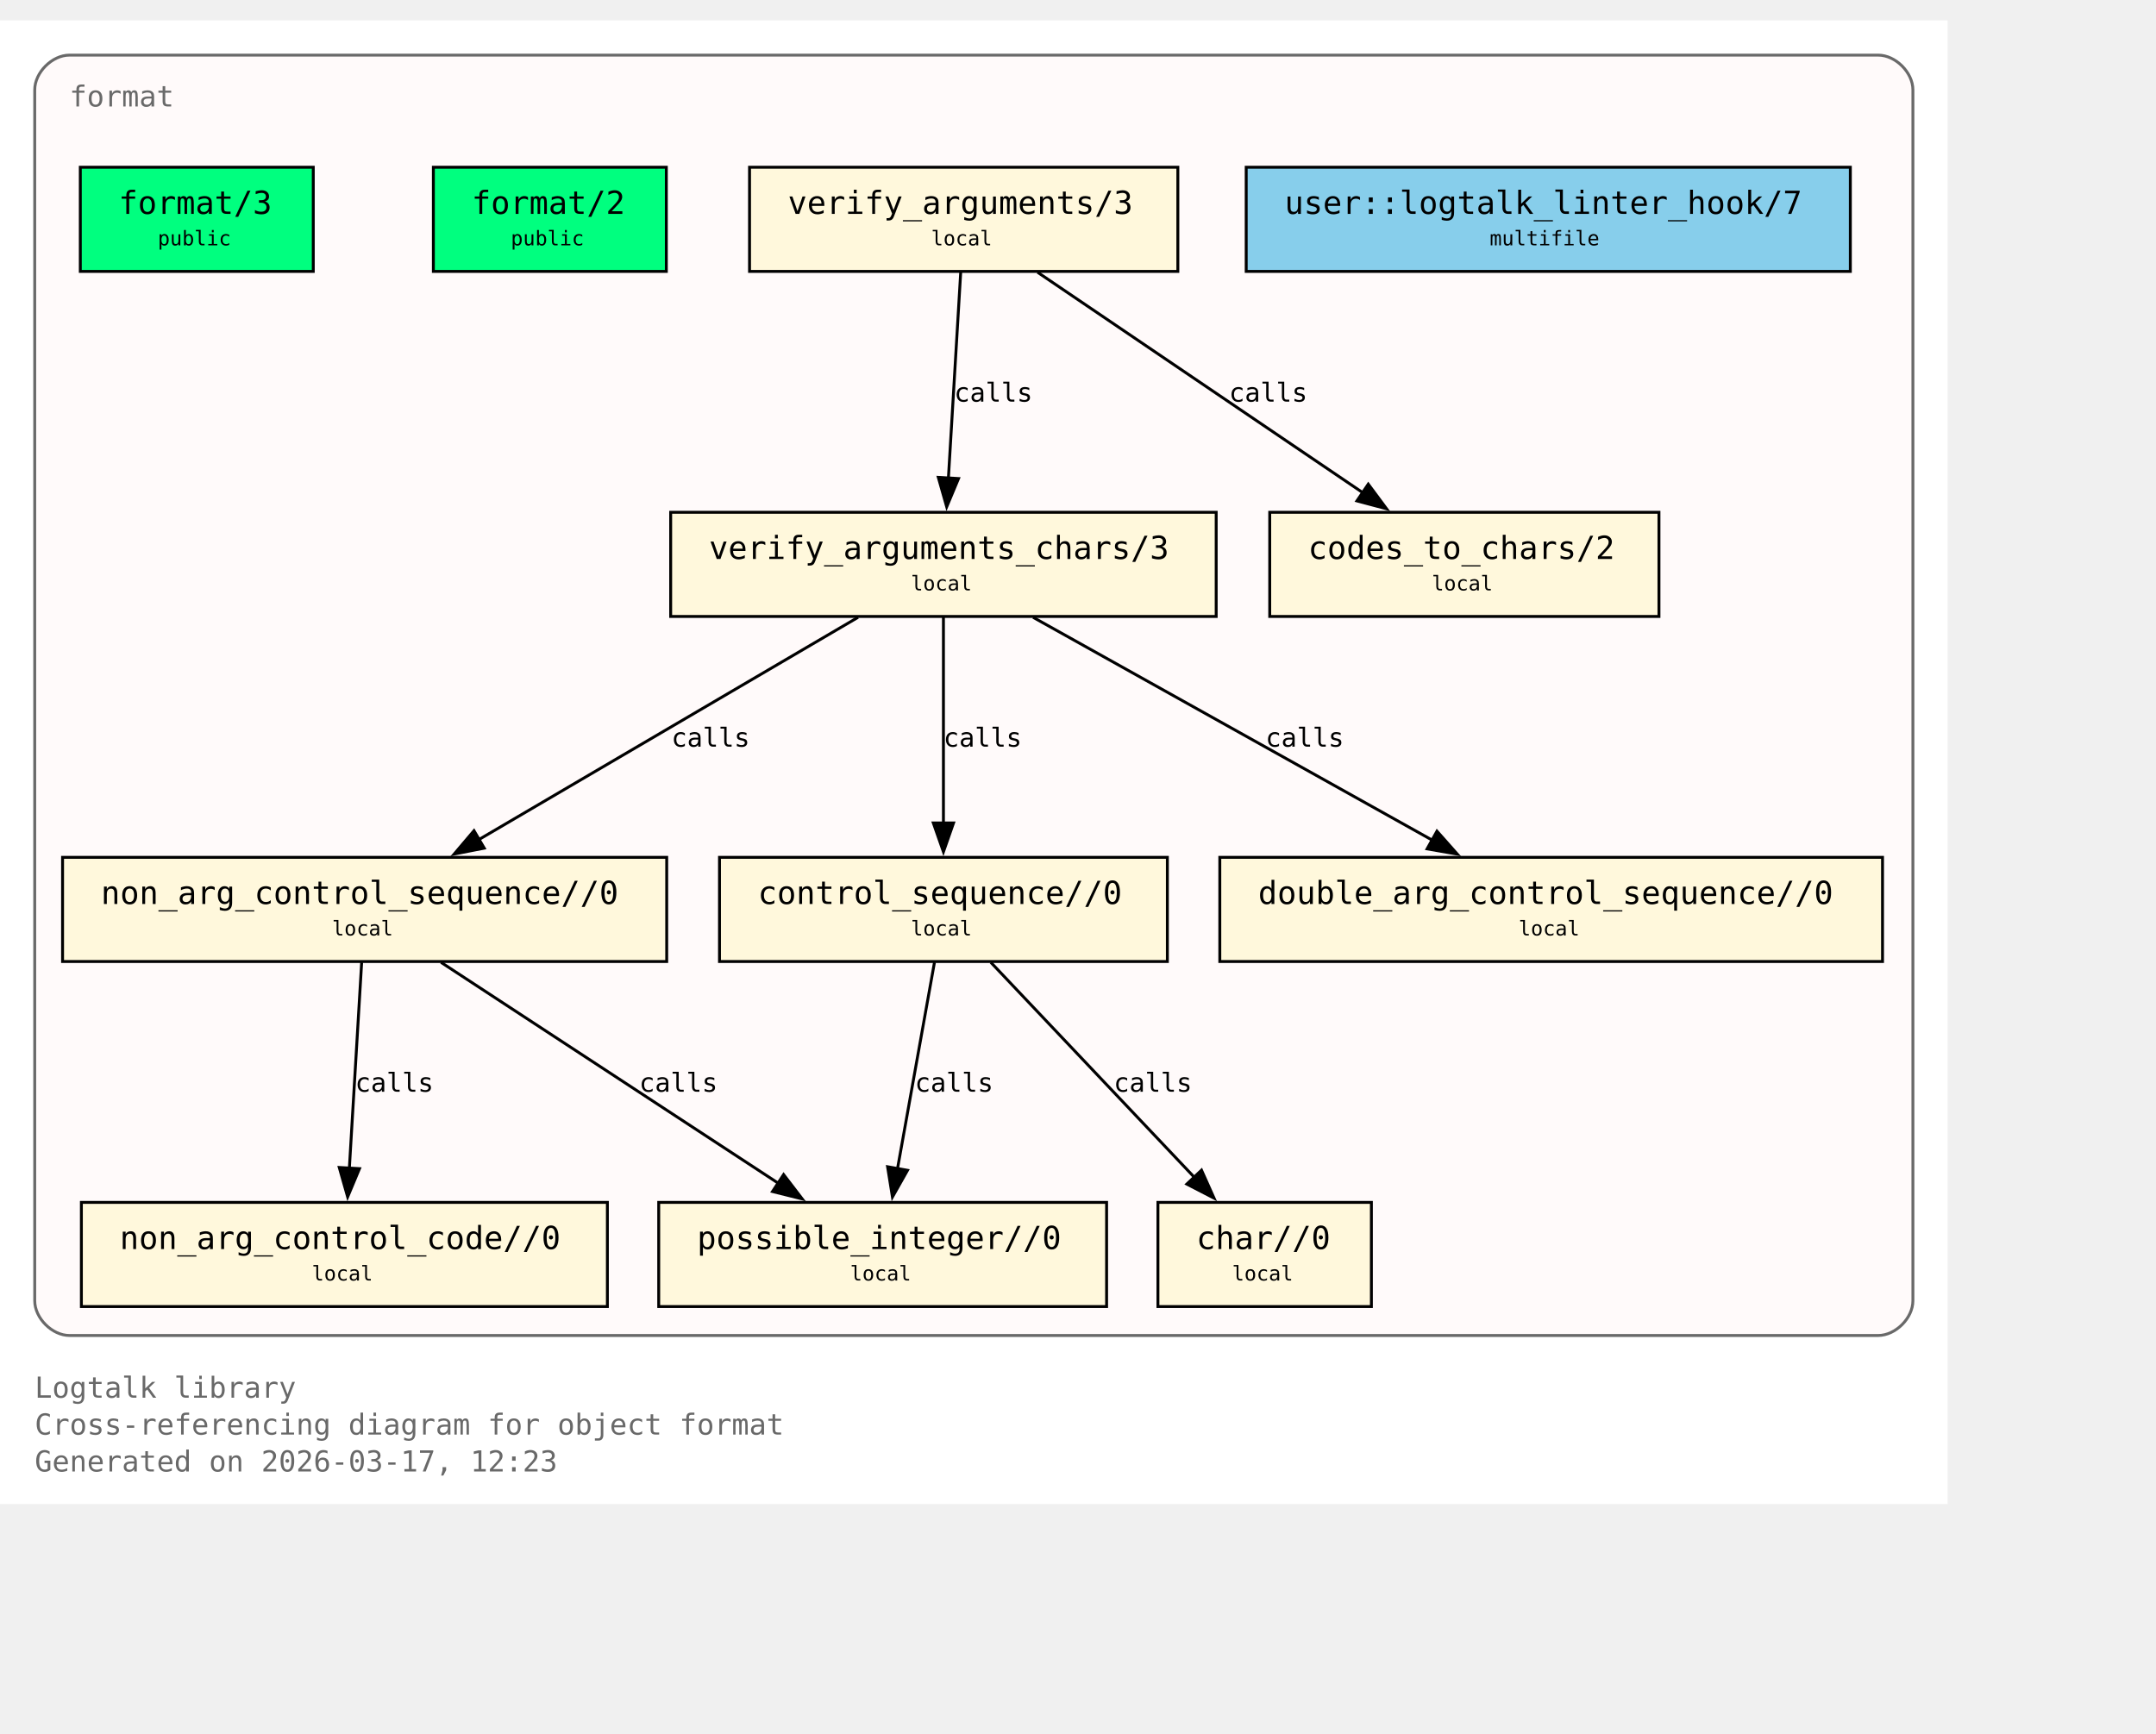
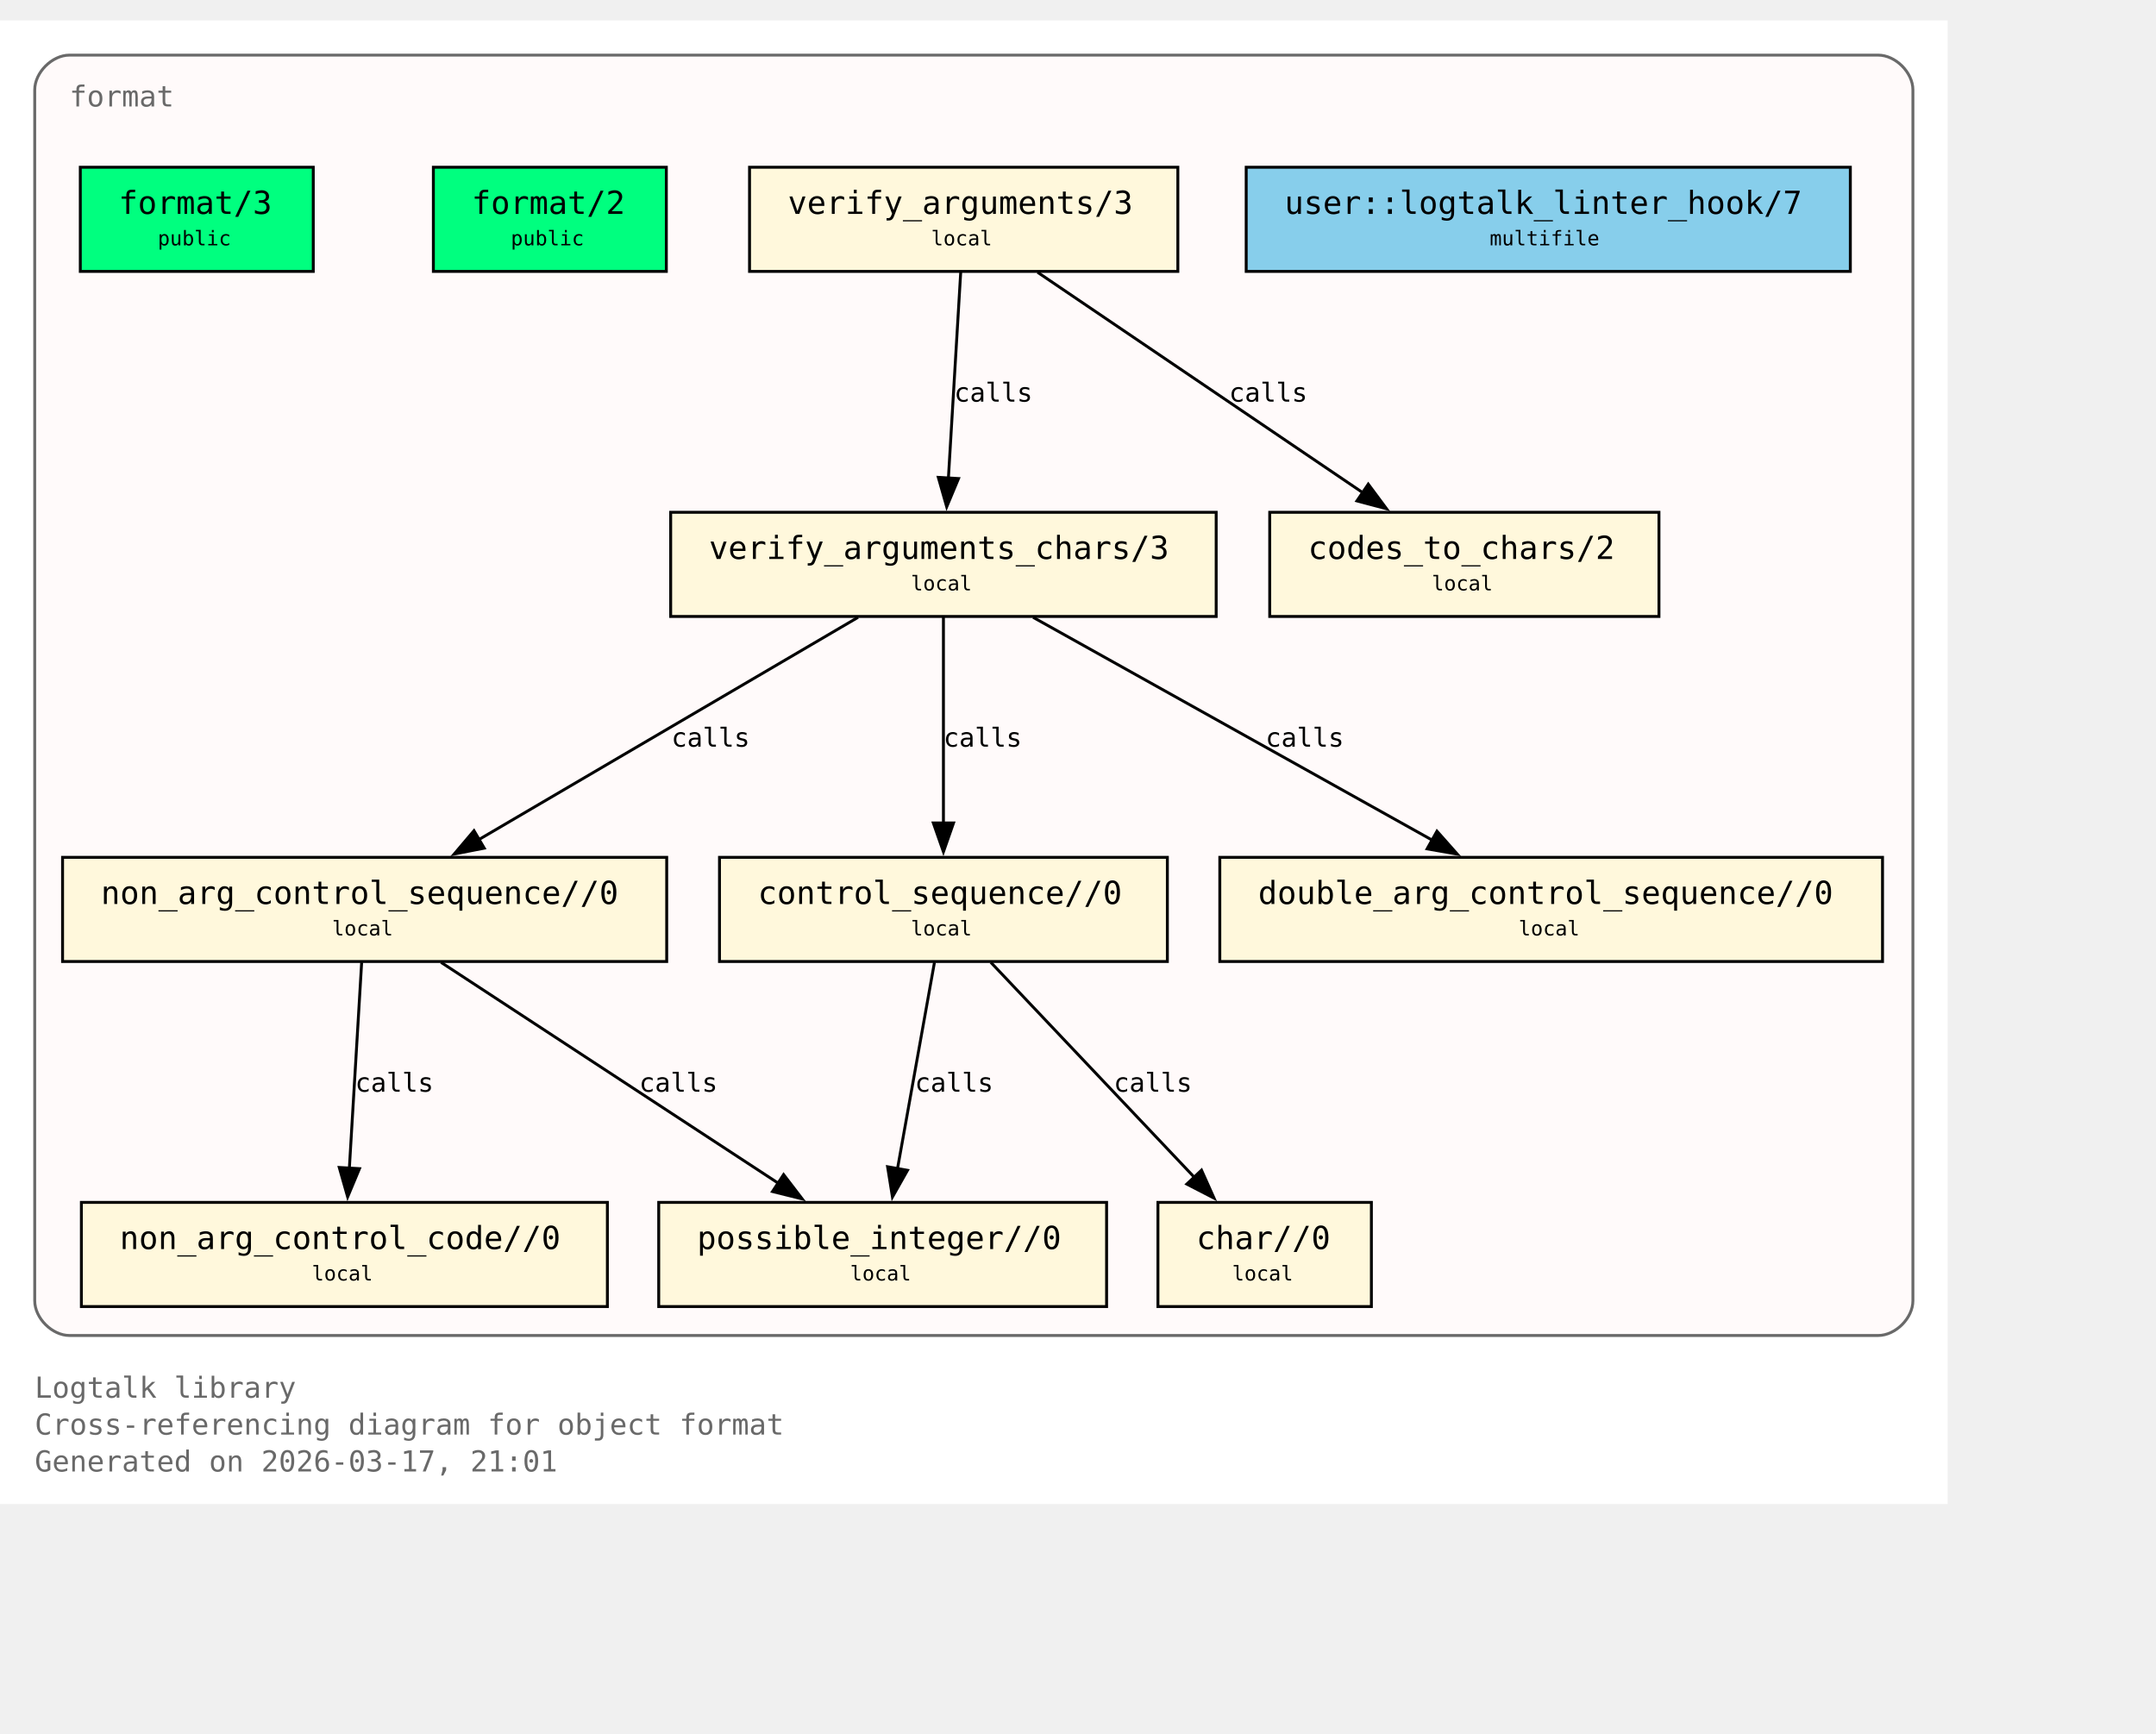
<svg xmlns="http://www.w3.org/2000/svg" xmlns:xlink="http://www.w3.org/1999/xlink" width="817pt" height="657pt" viewBox="72.00 72.00 745.00 585.00">
  <g id="graph0" class="graph" transform="scale(1 1) rotate(0) translate(76 580.75)">
    <polygon fill="white" stroke="none" points="-4,4 -4,-508.75 669,-508.75 669,4 -4,4" />
    <text xml:space="preserve" text-anchor="start" x="8" y="-32.75" font-family="Monospace" font-size="10.00" fill="dimgray">Logtalk library</text>
    <text xml:space="preserve" text-anchor="start" x="8" y="-20" font-family="Monospace" font-size="10.00" fill="dimgray">Cross-referencing diagram for object format</text>
-     <text xml:space="preserve" text-anchor="start" x="8" y="-7.25" font-family="Monospace" font-size="10.00" fill="dimgray">Generated on 2026-03-17, 12:23</text>
+     <text xml:space="preserve" text-anchor="start" x="8" y="-7.25" font-family="Monospace" font-size="10.00" fill="dimgray">Generated on 2026-03-17, 21:01</text>
    <g id="clust1" class="cluster">
      <g id="a_clust1">
        <a xlink:title="format">
          <path fill="snow" stroke="dimgray" d="M20,-54.25C20,-54.25 645,-54.25 645,-54.25 651,-54.25 657,-60.25 657,-66.25 657,-66.25 657,-484.75 657,-484.75 657,-490.75 651,-496.75 645,-496.75 645,-496.75 20,-496.75 20,-496.75 14,-496.75 8,-490.75 8,-484.75 8,-484.75 8,-66.25 8,-66.25 8,-60.25 14,-54.25 20,-54.25" />
          <g id="a_clust1_0">
-             <a xlink:href="https://github.com/LogtalkDotOrg/logtalk3/tree/8a7a97611a5b0c8e8fbe7300872c960d449526c1/library/format/format.lgt#L22" xlink:title="https://github.com/LogtalkDotOrg/logtalk3/tree/8a7a97611a5b0c8e8fbe7300872c960d449526c1/library/format/format.lgt#L22">
+             <a xlink:href="https://github.com/LogtalkDotOrg/logtalk3/tree/d8d43bf7577c1dcfb648e54464b2dc514c541b5a/library/format/format.lgt#L22" xlink:title="https://github.com/LogtalkDotOrg/logtalk3/tree/d8d43bf7577c1dcfb648e54464b2dc514c541b5a/library/format/format.lgt#L22">
              <text xml:space="preserve" text-anchor="start" x="20" y="-479" font-family="Monospace" font-size="10.00" fill="dimgray">format</text>
            </a>
          </g>
        </a>
      </g>
    </g>
    <g id="node1" class="node">
      <polygon fill="springgreen" stroke="black" points="104.25,-458 23.75,-458 23.75,-422 104.25,-422 104.25,-458" />
      <text xml:space="preserve" text-anchor="start" x="31.75" y="-442.25" font-family="Monospace" font-size="9.00"> </text>
      <g id="a_node1_1">
-         <a xlink:href="https://github.com/LogtalkDotOrg/logtalk3/tree/8a7a97611a5b0c8e8fbe7300872c960d449526c1/library/format/format.lgt#L31" xlink:title="https://github.com/LogtalkDotOrg/logtalk3/tree/8a7a97611a5b0c8e8fbe7300872c960d449526c1/library/format/format.lgt#L31">
+         <a xlink:href="https://github.com/LogtalkDotOrg/logtalk3/tree/d8d43bf7577c1dcfb648e54464b2dc514c541b5a/library/format/format.lgt#L31" xlink:title="https://github.com/LogtalkDotOrg/logtalk3/tree/d8d43bf7577c1dcfb648e54464b2dc514c541b5a/library/format/format.lgt#L31">
          <text xml:space="preserve" text-anchor="start" x="37" y="-441.88" font-family="Monospace" font-size="11.00">format/3</text>
        </a>
      </g>
      <text xml:space="preserve" text-anchor="start" x="91" y="-442.25" font-family="Monospace" font-size="9.00"> </text>
      <text xml:space="preserve" text-anchor="start" x="31.75" y="-429.88" font-family="Monospace" font-size="9.00"> </text>
      <text xml:space="preserve" text-anchor="start" x="50.5" y="-431" font-family="Monospace" font-size="7.00">public</text>
      <text xml:space="preserve" text-anchor="start" x="91" y="-429.88" font-family="Monospace" font-size="9.00"> </text>
    </g>
    <g id="node2" class="node">
      <polygon fill="springgreen" stroke="black" points="226.25,-458 145.75,-458 145.75,-422 226.25,-422 226.25,-458" />
      <text xml:space="preserve" text-anchor="start" x="153.75" y="-442.25" font-family="Monospace" font-size="9.00"> </text>
      <g id="a_node2_2">
-         <a xlink:href="https://github.com/LogtalkDotOrg/logtalk3/tree/8a7a97611a5b0c8e8fbe7300872c960d449526c1/library/format/format.lgt#L40" xlink:title="https://github.com/LogtalkDotOrg/logtalk3/tree/8a7a97611a5b0c8e8fbe7300872c960d449526c1/library/format/format.lgt#L40">
+         <a xlink:href="https://github.com/LogtalkDotOrg/logtalk3/tree/d8d43bf7577c1dcfb648e54464b2dc514c541b5a/library/format/format.lgt#L40" xlink:title="https://github.com/LogtalkDotOrg/logtalk3/tree/d8d43bf7577c1dcfb648e54464b2dc514c541b5a/library/format/format.lgt#L40">
          <text xml:space="preserve" text-anchor="start" x="159" y="-441.88" font-family="Monospace" font-size="11.00">format/2</text>
        </a>
      </g>
      <text xml:space="preserve" text-anchor="start" x="213" y="-442.25" font-family="Monospace" font-size="9.00"> </text>
      <text xml:space="preserve" text-anchor="start" x="153.75" y="-429.88" font-family="Monospace" font-size="9.00"> </text>
      <text xml:space="preserve" text-anchor="start" x="172.5" y="-431" font-family="Monospace" font-size="7.00">public</text>
      <text xml:space="preserve" text-anchor="start" x="213" y="-429.88" font-family="Monospace" font-size="9.00"> </text>
    </g>
    <g id="node3" class="node">
      <polygon fill="cornsilk" stroke="black" points="403,-458 255,-458 255,-422 403,-422 403,-458" />
      <text xml:space="preserve" text-anchor="start" x="263" y="-442.25" font-family="Monospace" font-size="9.00"> </text>
      <g id="a_node3_3">
-         <a xlink:href="https://github.com/LogtalkDotOrg/logtalk3/tree/8a7a97611a5b0c8e8fbe7300872c960d449526c1/library/format/format.lgt#L123" xlink:title="https://github.com/LogtalkDotOrg/logtalk3/tree/8a7a97611a5b0c8e8fbe7300872c960d449526c1/library/format/format.lgt#L123">
+         <a xlink:href="https://github.com/LogtalkDotOrg/logtalk3/tree/d8d43bf7577c1dcfb648e54464b2dc514c541b5a/library/format/format.lgt#L123" xlink:title="https://github.com/LogtalkDotOrg/logtalk3/tree/d8d43bf7577c1dcfb648e54464b2dc514c541b5a/library/format/format.lgt#L123">
          <text xml:space="preserve" text-anchor="start" x="268.25" y="-441.88" font-family="Monospace" font-size="11.00">verify_arguments/3</text>
        </a>
      </g>
      <text xml:space="preserve" text-anchor="start" x="389.75" y="-442.25" font-family="Monospace" font-size="9.00"> </text>
      <text xml:space="preserve" text-anchor="start" x="263" y="-429.88" font-family="Monospace" font-size="9.00"> </text>
      <text xml:space="preserve" text-anchor="start" x="317.75" y="-431" font-family="Monospace" font-size="7.00">local</text>
      <text xml:space="preserve" text-anchor="start" x="389.75" y="-429.88" font-family="Monospace" font-size="9.00"> </text>
    </g>
    <g id="node4" class="node">
      <polygon fill="cornsilk" stroke="black" points="416.25,-338.75 227.75,-338.75 227.75,-302.75 416.25,-302.75 416.25,-338.75" />
      <text xml:space="preserve" text-anchor="start" x="235.75" y="-323" font-family="Monospace" font-size="9.00"> </text>
      <g id="a_node4_4">
-         <a xlink:href="https://github.com/LogtalkDotOrg/logtalk3/tree/8a7a97611a5b0c8e8fbe7300872c960d449526c1/library/format/format.lgt#L140" xlink:title="https://github.com/LogtalkDotOrg/logtalk3/tree/8a7a97611a5b0c8e8fbe7300872c960d449526c1/library/format/format.lgt#L140">
+         <a xlink:href="https://github.com/LogtalkDotOrg/logtalk3/tree/d8d43bf7577c1dcfb648e54464b2dc514c541b5a/library/format/format.lgt#L140" xlink:title="https://github.com/LogtalkDotOrg/logtalk3/tree/d8d43bf7577c1dcfb648e54464b2dc514c541b5a/library/format/format.lgt#L140">
          <text xml:space="preserve" text-anchor="start" x="241" y="-322.62" font-family="Monospace" font-size="11.00">verify_arguments_chars/3</text>
        </a>
      </g>
      <text xml:space="preserve" text-anchor="start" x="403" y="-323" font-family="Monospace" font-size="9.00"> </text>
      <text xml:space="preserve" text-anchor="start" x="235.75" y="-310.62" font-family="Monospace" font-size="9.00"> </text>
      <text xml:space="preserve" text-anchor="start" x="310.75" y="-311.75" font-family="Monospace" font-size="7.00">local</text>
      <text xml:space="preserve" text-anchor="start" x="403" y="-310.62" font-family="Monospace" font-size="9.00"> </text>
    </g>
    <g id="edge1" class="edge">
      <g id="a_edge1">
-         <a xlink:href="https://github.com/LogtalkDotOrg/logtalk3/tree/8a7a97611a5b0c8e8fbe7300872c960d449526c1/library/format/format.lgt#L127" xlink:title="calls">
+         <a xlink:href="https://github.com/LogtalkDotOrg/logtalk3/tree/d8d43bf7577c1dcfb648e54464b2dc514c541b5a/library/format/format.lgt#L127" xlink:title="calls">
          <path fill="none" stroke="black" d="M327.97,-421.7C326.85,-403 325.05,-372.87 323.72,-350.58" />
          <polygon fill="black" stroke="black" points="327.22,-350.41 323.13,-340.63 320.23,-350.82 327.22,-350.41" />
        </a>
      </g>
      <g id="a_edge1-label">
-         <a xlink:href="https://github.com/LogtalkDotOrg/logtalk3/tree/8a7a97611a5b0c8e8fbe7300872c960d449526c1/library/format/format.lgt#L127" xlink:title="https://github.com/LogtalkDotOrg/logtalk3/tree/8a7a97611a5b0c8e8fbe7300872c960d449526c1/library/format/format.lgt#L127">
+         <a xlink:href="https://github.com/LogtalkDotOrg/logtalk3/tree/d8d43bf7577c1dcfb648e54464b2dc514c541b5a/library/format/format.lgt#L127" xlink:title="https://github.com/LogtalkDotOrg/logtalk3/tree/d8d43bf7577c1dcfb648e54464b2dc514c541b5a/library/format/format.lgt#L127">
          <text xml:space="preserve" text-anchor="start" x="325.71" y="-377" font-family="Monospace" font-size="9.00">calls</text>
        </a>
      </g>
    </g>
    <g id="node11" class="node">
      <polygon fill="cornsilk" stroke="black" points="569.25,-338.75 434.75,-338.75 434.75,-302.75 569.25,-302.75 569.25,-338.75" />
      <text xml:space="preserve" text-anchor="start" x="442.75" y="-323" font-family="Monospace" font-size="9.00"> </text>
      <g id="a_node11_5">
-         <a xlink:href="https://github.com/LogtalkDotOrg/logtalk3/tree/8a7a97611a5b0c8e8fbe7300872c960d449526c1/library/format/format.lgt#L193" xlink:title="https://github.com/LogtalkDotOrg/logtalk3/tree/8a7a97611a5b0c8e8fbe7300872c960d449526c1/library/format/format.lgt#L193">
+         <a xlink:href="https://github.com/LogtalkDotOrg/logtalk3/tree/d8d43bf7577c1dcfb648e54464b2dc514c541b5a/library/format/format.lgt#L193" xlink:title="https://github.com/LogtalkDotOrg/logtalk3/tree/d8d43bf7577c1dcfb648e54464b2dc514c541b5a/library/format/format.lgt#L193">
          <text xml:space="preserve" text-anchor="start" x="448" y="-322.62" font-family="Monospace" font-size="11.00">codes_to_chars/2</text>
        </a>
      </g>
      <text xml:space="preserve" text-anchor="start" x="556" y="-323" font-family="Monospace" font-size="9.00"> </text>
      <text xml:space="preserve" text-anchor="start" x="442.75" y="-310.62" font-family="Monospace" font-size="9.00"> </text>
      <text xml:space="preserve" text-anchor="start" x="490.75" y="-311.75" font-family="Monospace" font-size="7.00">local</text>
      <text xml:space="preserve" text-anchor="start" x="556" y="-310.62" font-family="Monospace" font-size="9.00"> </text>
    </g>
    <g id="edge2" class="edge">
      <g id="a_edge2">
-         <a xlink:href="https://github.com/LogtalkDotOrg/logtalk3/tree/8a7a97611a5b0c8e8fbe7300872c960d449526c1/library/format/format.lgt#L127" xlink:title="calls">
+         <a xlink:href="https://github.com/LogtalkDotOrg/logtalk3/tree/d8d43bf7577c1dcfb648e54464b2dc514c541b5a/library/format/format.lgt#L127" xlink:title="calls">
          <path fill="none" stroke="black" d="M354.53,-421.7C384.3,-401.52 433.67,-368.06 467,-345.47" />
          <polygon fill="black" stroke="black" points="468.8,-348.48 475.12,-339.97 464.87,-342.68 468.8,-348.48" />
        </a>
      </g>
      <g id="a_edge2-label">
-         <a xlink:href="https://github.com/LogtalkDotOrg/logtalk3/tree/8a7a97611a5b0c8e8fbe7300872c960d449526c1/library/format/format.lgt#L127" xlink:title="https://github.com/LogtalkDotOrg/logtalk3/tree/8a7a97611a5b0c8e8fbe7300872c960d449526c1/library/format/format.lgt#L127">
+         <a xlink:href="https://github.com/LogtalkDotOrg/logtalk3/tree/d8d43bf7577c1dcfb648e54464b2dc514c541b5a/library/format/format.lgt#L127" xlink:title="https://github.com/LogtalkDotOrg/logtalk3/tree/d8d43bf7577c1dcfb648e54464b2dc514c541b5a/library/format/format.lgt#L127">
          <text xml:space="preserve" text-anchor="start" x="420.69" y="-377" font-family="Monospace" font-size="9.00">calls</text>
        </a>
      </g>
    </g>
    <g id="node5" class="node">
      <polygon fill="cornsilk" stroke="black" points="226.38,-219.5 17.62,-219.5 17.62,-183.5 226.38,-183.5 226.38,-219.5" />
      <text xml:space="preserve" text-anchor="start" x="25.62" y="-203.75" font-family="Monospace" font-size="9.00"> </text>
      <g id="a_node5_6">
-         <a xlink:href="https://github.com/LogtalkDotOrg/logtalk3/tree/8a7a97611a5b0c8e8fbe7300872c960d449526c1/library/format/format.lgt#L163" xlink:title="https://github.com/LogtalkDotOrg/logtalk3/tree/8a7a97611a5b0c8e8fbe7300872c960d449526c1/library/format/format.lgt#L163">
+         <a xlink:href="https://github.com/LogtalkDotOrg/logtalk3/tree/d8d43bf7577c1dcfb648e54464b2dc514c541b5a/library/format/format.lgt#L163" xlink:title="https://github.com/LogtalkDotOrg/logtalk3/tree/d8d43bf7577c1dcfb648e54464b2dc514c541b5a/library/format/format.lgt#L163">
          <text xml:space="preserve" text-anchor="start" x="30.88" y="-203.38" font-family="Monospace" font-size="11.00">non_arg_control_sequence//0</text>
        </a>
      </g>
      <text xml:space="preserve" text-anchor="start" x="213.12" y="-203.75" font-family="Monospace" font-size="9.00"> </text>
      <text xml:space="preserve" text-anchor="start" x="25.62" y="-191.38" font-family="Monospace" font-size="9.00"> </text>
      <text xml:space="preserve" text-anchor="start" x="110.75" y="-192.5" font-family="Monospace" font-size="7.00">local</text>
      <text xml:space="preserve" text-anchor="start" x="213.12" y="-191.38" font-family="Monospace" font-size="9.00"> </text>
    </g>
    <g id="edge3" class="edge">
      <g id="a_edge3">
-         <a xlink:href="https://github.com/LogtalkDotOrg/logtalk3/tree/8a7a97611a5b0c8e8fbe7300872c960d449526c1/library/format/format.lgt#L142" xlink:title="calls">
+         <a xlink:href="https://github.com/LogtalkDotOrg/logtalk3/tree/d8d43bf7577c1dcfb648e54464b2dc514c541b5a/library/format/format.lgt#L142" xlink:title="calls">
          <path fill="none" stroke="black" d="M292.49,-302.45C257.78,-282.1 200.01,-248.23 161.47,-225.64" />
          <polygon fill="black" stroke="black" points="163.33,-222.68 152.94,-220.64 159.79,-228.71 163.33,-222.68" />
        </a>
      </g>
      <g id="a_edge3-label">
-         <a xlink:href="https://github.com/LogtalkDotOrg/logtalk3/tree/8a7a97611a5b0c8e8fbe7300872c960d449526c1/library/format/format.lgt#L142" xlink:title="https://github.com/LogtalkDotOrg/logtalk3/tree/8a7a97611a5b0c8e8fbe7300872c960d449526c1/library/format/format.lgt#L142">
+         <a xlink:href="https://github.com/LogtalkDotOrg/logtalk3/tree/d8d43bf7577c1dcfb648e54464b2dc514c541b5a/library/format/format.lgt#L142" xlink:title="https://github.com/LogtalkDotOrg/logtalk3/tree/d8d43bf7577c1dcfb648e54464b2dc514c541b5a/library/format/format.lgt#L142">
          <text xml:space="preserve" text-anchor="start" x="228" y="-257.75" font-family="Monospace" font-size="9.00">calls</text>
        </a>
      </g>
    </g>
    <g id="node7" class="node">
      <polygon fill="cornsilk" stroke="black" points="399.38,-219.5 244.62,-219.5 244.62,-183.5 399.38,-183.5 399.38,-219.5" />
      <text xml:space="preserve" text-anchor="start" x="252.62" y="-203.75" font-family="Monospace" font-size="9.00"> </text>
      <g id="a_node7_7">
-         <a xlink:href="https://github.com/LogtalkDotOrg/logtalk3/tree/8a7a97611a5b0c8e8fbe7300872c960d449526c1/library/format/format.lgt#L179" xlink:title="https://github.com/LogtalkDotOrg/logtalk3/tree/8a7a97611a5b0c8e8fbe7300872c960d449526c1/library/format/format.lgt#L179">
+         <a xlink:href="https://github.com/LogtalkDotOrg/logtalk3/tree/d8d43bf7577c1dcfb648e54464b2dc514c541b5a/library/format/format.lgt#L179" xlink:title="https://github.com/LogtalkDotOrg/logtalk3/tree/d8d43bf7577c1dcfb648e54464b2dc514c541b5a/library/format/format.lgt#L179">
          <text xml:space="preserve" text-anchor="start" x="257.88" y="-203.38" font-family="Monospace" font-size="11.00">control_sequence//0</text>
        </a>
      </g>
      <text xml:space="preserve" text-anchor="start" x="386.12" y="-203.75" font-family="Monospace" font-size="9.00"> </text>
      <text xml:space="preserve" text-anchor="start" x="252.62" y="-191.38" font-family="Monospace" font-size="9.00"> </text>
      <text xml:space="preserve" text-anchor="start" x="310.75" y="-192.5" font-family="Monospace" font-size="7.00">local</text>
      <text xml:space="preserve" text-anchor="start" x="386.12" y="-191.38" font-family="Monospace" font-size="9.00"> </text>
    </g>
    <g id="edge5" class="edge">
      <g id="a_edge5">
-         <a xlink:href="https://github.com/LogtalkDotOrg/logtalk3/tree/8a7a97611a5b0c8e8fbe7300872c960d449526c1/library/format/format.lgt#L149" xlink:title="calls">
+         <a xlink:href="https://github.com/LogtalkDotOrg/logtalk3/tree/d8d43bf7577c1dcfb648e54464b2dc514c541b5a/library/format/format.lgt#L149" xlink:title="calls">
          <path fill="none" stroke="black" d="M322,-302.45C322,-283.75 322,-253.62 322,-231.33" />
          <polygon fill="black" stroke="black" points="325.5,-231.39 322,-221.39 318.5,-231.39 325.5,-231.39" />
        </a>
      </g>
      <g id="a_edge5-label">
-         <a xlink:href="https://github.com/LogtalkDotOrg/logtalk3/tree/8a7a97611a5b0c8e8fbe7300872c960d449526c1/library/format/format.lgt#L149" xlink:title="https://github.com/LogtalkDotOrg/logtalk3/tree/8a7a97611a5b0c8e8fbe7300872c960d449526c1/library/format/format.lgt#L149">
+         <a xlink:href="https://github.com/LogtalkDotOrg/logtalk3/tree/d8d43bf7577c1dcfb648e54464b2dc514c541b5a/library/format/format.lgt#L149" xlink:title="https://github.com/LogtalkDotOrg/logtalk3/tree/d8d43bf7577c1dcfb648e54464b2dc514c541b5a/library/format/format.lgt#L149">
          <text xml:space="preserve" text-anchor="start" x="322" y="-257.75" font-family="Monospace" font-size="9.00">calls</text>
        </a>
      </g>
    </g>
    <g id="node10" class="node">
      <polygon fill="cornsilk" stroke="black" points="646.5,-219.5 417.5,-219.5 417.5,-183.5 646.5,-183.5 646.5,-219.5" />
      <text xml:space="preserve" text-anchor="start" x="425.5" y="-203.75" font-family="Monospace" font-size="9.00"> </text>
      <g id="a_node10_8">
-         <a xlink:href="https://github.com/LogtalkDotOrg/logtalk3/tree/8a7a97611a5b0c8e8fbe7300872c960d449526c1/library/format/format.lgt#L190" xlink:title="https://github.com/LogtalkDotOrg/logtalk3/tree/8a7a97611a5b0c8e8fbe7300872c960d449526c1/library/format/format.lgt#L190">
+         <a xlink:href="https://github.com/LogtalkDotOrg/logtalk3/tree/d8d43bf7577c1dcfb648e54464b2dc514c541b5a/library/format/format.lgt#L190" xlink:title="https://github.com/LogtalkDotOrg/logtalk3/tree/d8d43bf7577c1dcfb648e54464b2dc514c541b5a/library/format/format.lgt#L190">
          <text xml:space="preserve" text-anchor="start" x="430.75" y="-203.38" font-family="Monospace" font-size="11.00">double_arg_control_sequence//0</text>
        </a>
      </g>
      <text xml:space="preserve" text-anchor="start" x="633.25" y="-203.75" font-family="Monospace" font-size="9.00"> </text>
      <text xml:space="preserve" text-anchor="start" x="425.5" y="-191.38" font-family="Monospace" font-size="9.00"> </text>
      <text xml:space="preserve" text-anchor="start" x="520.75" y="-192.5" font-family="Monospace" font-size="7.00">local</text>
      <text xml:space="preserve" text-anchor="start" x="633.25" y="-191.38" font-family="Monospace" font-size="9.00"> </text>
    </g>
    <g id="edge4" class="edge">
      <g id="a_edge4">
-         <a xlink:href="https://github.com/LogtalkDotOrg/logtalk3/tree/8a7a97611a5b0c8e8fbe7300872c960d449526c1/library/format/format.lgt#L146" xlink:title="calls">
+         <a xlink:href="https://github.com/LogtalkDotOrg/logtalk3/tree/d8d43bf7577c1dcfb648e54464b2dc514c541b5a/library/format/format.lgt#L146" xlink:title="calls">
          <path fill="none" stroke="black" d="M352.99,-302.45C389.59,-282.01 450.6,-247.95 491.07,-225.35" />
          <polygon fill="black" stroke="black" points="492.54,-228.54 499.57,-220.61 489.13,-222.43 492.54,-228.54" />
        </a>
      </g>
      <g id="a_edge4-label">
-         <a xlink:href="https://github.com/LogtalkDotOrg/logtalk3/tree/8a7a97611a5b0c8e8fbe7300872c960d449526c1/library/format/format.lgt#L146" xlink:title="https://github.com/LogtalkDotOrg/logtalk3/tree/8a7a97611a5b0c8e8fbe7300872c960d449526c1/library/format/format.lgt#L146">
+         <a xlink:href="https://github.com/LogtalkDotOrg/logtalk3/tree/d8d43bf7577c1dcfb648e54464b2dc514c541b5a/library/format/format.lgt#L146" xlink:title="https://github.com/LogtalkDotOrg/logtalk3/tree/d8d43bf7577c1dcfb648e54464b2dc514c541b5a/library/format/format.lgt#L146">
          <text xml:space="preserve" text-anchor="start" x="433.3" y="-257.75" font-family="Monospace" font-size="9.00">calls</text>
        </a>
      </g>
    </g>
    <g id="node6" class="node">
      <polygon fill="cornsilk" stroke="black" points="205.88,-100.25 24.12,-100.25 24.12,-64.25 205.88,-64.25 205.88,-100.25" />
      <text xml:space="preserve" text-anchor="start" x="32.12" y="-84.5" font-family="Monospace" font-size="9.00"> </text>
      <g id="a_node6_9">
-         <a xlink:href="https://github.com/LogtalkDotOrg/logtalk3/tree/8a7a97611a5b0c8e8fbe7300872c960d449526c1/library/format/format.lgt#L170" xlink:title="https://github.com/LogtalkDotOrg/logtalk3/tree/8a7a97611a5b0c8e8fbe7300872c960d449526c1/library/format/format.lgt#L170">
+         <a xlink:href="https://github.com/LogtalkDotOrg/logtalk3/tree/d8d43bf7577c1dcfb648e54464b2dc514c541b5a/library/format/format.lgt#L170" xlink:title="https://github.com/LogtalkDotOrg/logtalk3/tree/d8d43bf7577c1dcfb648e54464b2dc514c541b5a/library/format/format.lgt#L170">
          <text xml:space="preserve" text-anchor="start" x="37.38" y="-84.12" font-family="Monospace" font-size="11.00">non_arg_control_code//0</text>
        </a>
      </g>
      <text xml:space="preserve" text-anchor="start" x="192.62" y="-84.5" font-family="Monospace" font-size="9.00"> </text>
      <text xml:space="preserve" text-anchor="start" x="32.12" y="-72.12" font-family="Monospace" font-size="9.00"> </text>
      <text xml:space="preserve" text-anchor="start" x="103.75" y="-73.25" font-family="Monospace" font-size="7.00">local</text>
      <text xml:space="preserve" text-anchor="start" x="192.62" y="-72.12" font-family="Monospace" font-size="9.00"> </text>
    </g>
    <g id="edge7" class="edge">
      <g id="a_edge7">
-         <a xlink:href="https://github.com/LogtalkDotOrg/logtalk3/tree/8a7a97611a5b0c8e8fbe7300872c960d449526c1/library/format/format.lgt#L167" xlink:title="calls">
+         <a xlink:href="https://github.com/LogtalkDotOrg/logtalk3/tree/d8d43bf7577c1dcfb648e54464b2dc514c541b5a/library/format/format.lgt#L167" xlink:title="calls">
          <path fill="none" stroke="black" d="M120.97,-183.2C119.85,-164.5 118.05,-134.37 116.72,-112.08" />
          <polygon fill="black" stroke="black" points="120.22,-111.91 116.13,-102.13 113.23,-112.32 120.22,-111.91" />
        </a>
      </g>
      <g id="a_edge7-label">
-         <a xlink:href="https://github.com/LogtalkDotOrg/logtalk3/tree/8a7a97611a5b0c8e8fbe7300872c960d449526c1/library/format/format.lgt#L167" xlink:title="https://github.com/LogtalkDotOrg/logtalk3/tree/8a7a97611a5b0c8e8fbe7300872c960d449526c1/library/format/format.lgt#L167">
+         <a xlink:href="https://github.com/LogtalkDotOrg/logtalk3/tree/d8d43bf7577c1dcfb648e54464b2dc514c541b5a/library/format/format.lgt#L167" xlink:title="https://github.com/LogtalkDotOrg/logtalk3/tree/d8d43bf7577c1dcfb648e54464b2dc514c541b5a/library/format/format.lgt#L167">
          <text xml:space="preserve" text-anchor="start" x="118.71" y="-138.5" font-family="Monospace" font-size="9.00">calls</text>
        </a>
      </g>
    </g>
    <g id="node8" class="node">
      <polygon fill="cornsilk" stroke="black" points="378.38,-100.25 223.62,-100.25 223.62,-64.25 378.38,-64.25 378.38,-100.25" />
      <text xml:space="preserve" text-anchor="start" x="231.62" y="-84.5" font-family="Monospace" font-size="9.00"> </text>
      <g id="a_node8_10">
-         <a xlink:href="https://github.com/LogtalkDotOrg/logtalk3/tree/8a7a97611a5b0c8e8fbe7300872c960d449526c1/library/format/format.lgt#L182" xlink:title="https://github.com/LogtalkDotOrg/logtalk3/tree/8a7a97611a5b0c8e8fbe7300872c960d449526c1/library/format/format.lgt#L182">
+         <a xlink:href="https://github.com/LogtalkDotOrg/logtalk3/tree/d8d43bf7577c1dcfb648e54464b2dc514c541b5a/library/format/format.lgt#L182" xlink:title="https://github.com/LogtalkDotOrg/logtalk3/tree/d8d43bf7577c1dcfb648e54464b2dc514c541b5a/library/format/format.lgt#L182">
          <text xml:space="preserve" text-anchor="start" x="236.88" y="-84.12" font-family="Monospace" font-size="11.00">possible_integer//0</text>
        </a>
      </g>
      <text xml:space="preserve" text-anchor="start" x="365.12" y="-84.5" font-family="Monospace" font-size="9.00"> </text>
      <text xml:space="preserve" text-anchor="start" x="231.62" y="-72.12" font-family="Monospace" font-size="9.00"> </text>
      <text xml:space="preserve" text-anchor="start" x="289.75" y="-73.25" font-family="Monospace" font-size="7.00">local</text>
      <text xml:space="preserve" text-anchor="start" x="365.12" y="-72.12" font-family="Monospace" font-size="9.00"> </text>
    </g>
    <g id="edge6" class="edge">
      <g id="a_edge6">
-         <a xlink:href="https://github.com/LogtalkDotOrg/logtalk3/tree/8a7a97611a5b0c8e8fbe7300872c960d449526c1/library/format/format.lgt#L167" xlink:title="calls">
+         <a xlink:href="https://github.com/LogtalkDotOrg/logtalk3/tree/d8d43bf7577c1dcfb648e54464b2dc514c541b5a/library/format/format.lgt#L167" xlink:title="calls">
          <path fill="none" stroke="black" d="M148.41,-183.2C179.35,-162.94 230.74,-129.27 265.23,-106.68" />
          <polygon fill="black" stroke="black" points="266.77,-109.86 273.21,-101.45 262.93,-104 266.77,-109.86" />
        </a>
      </g>
      <g id="a_edge6-label">
-         <a xlink:href="https://github.com/LogtalkDotOrg/logtalk3/tree/8a7a97611a5b0c8e8fbe7300872c960d449526c1/library/format/format.lgt#L167" xlink:title="https://github.com/LogtalkDotOrg/logtalk3/tree/8a7a97611a5b0c8e8fbe7300872c960d449526c1/library/format/format.lgt#L167">
+         <a xlink:href="https://github.com/LogtalkDotOrg/logtalk3/tree/d8d43bf7577c1dcfb648e54464b2dc514c541b5a/library/format/format.lgt#L167" xlink:title="https://github.com/LogtalkDotOrg/logtalk3/tree/d8d43bf7577c1dcfb648e54464b2dc514c541b5a/library/format/format.lgt#L167">
          <text xml:space="preserve" text-anchor="start" x="216.87" y="-138.5" font-family="Monospace" font-size="9.00">calls</text>
        </a>
      </g>
    </g>
    <g id="edge8" class="edge">
      <g id="a_edge8">
-         <a xlink:href="https://github.com/LogtalkDotOrg/logtalk3/tree/8a7a97611a5b0c8e8fbe7300872c960d449526c1/library/format/format.lgt#L179" xlink:title="calls">
+         <a xlink:href="https://github.com/LogtalkDotOrg/logtalk3/tree/d8d43bf7577c1dcfb648e54464b2dc514c541b5a/library/format/format.lgt#L179" xlink:title="calls">
          <path fill="none" stroke="black" d="M318.9,-183.2C315.54,-164.41 310.11,-134.09 306.11,-111.77" />
          <polygon fill="black" stroke="black" points="309.59,-111.34 304.38,-102.11 302.7,-112.57 309.59,-111.34" />
        </a>
      </g>
      <g id="a_edge8-label">
-         <a xlink:href="https://github.com/LogtalkDotOrg/logtalk3/tree/8a7a97611a5b0c8e8fbe7300872c960d449526c1/library/format/format.lgt#L179" xlink:title="https://github.com/LogtalkDotOrg/logtalk3/tree/8a7a97611a5b0c8e8fbe7300872c960d449526c1/library/format/format.lgt#L179">
+         <a xlink:href="https://github.com/LogtalkDotOrg/logtalk3/tree/d8d43bf7577c1dcfb648e54464b2dc514c541b5a/library/format/format.lgt#L179" xlink:title="https://github.com/LogtalkDotOrg/logtalk3/tree/d8d43bf7577c1dcfb648e54464b2dc514c541b5a/library/format/format.lgt#L179">
          <text xml:space="preserve" text-anchor="start" x="312.13" y="-138.5" font-family="Monospace" font-size="9.00">calls</text>
        </a>
      </g>
    </g>
    <g id="node9" class="node">
      <polygon fill="cornsilk" stroke="black" points="469.88,-100.25 396.12,-100.25 396.12,-64.25 469.88,-64.25 469.88,-100.25" />
      <text xml:space="preserve" text-anchor="start" x="404.12" y="-84.5" font-family="Monospace" font-size="9.00"> </text>
      <g id="a_node9_11">
-         <a xlink:href="https://github.com/LogtalkDotOrg/logtalk3/tree/8a7a97611a5b0c8e8fbe7300872c960d449526c1/library/format/format.lgt#L187" xlink:title="https://github.com/LogtalkDotOrg/logtalk3/tree/8a7a97611a5b0c8e8fbe7300872c960d449526c1/library/format/format.lgt#L187">
+         <a xlink:href="https://github.com/LogtalkDotOrg/logtalk3/tree/d8d43bf7577c1dcfb648e54464b2dc514c541b5a/library/format/format.lgt#L187" xlink:title="https://github.com/LogtalkDotOrg/logtalk3/tree/d8d43bf7577c1dcfb648e54464b2dc514c541b5a/library/format/format.lgt#L187">
          <text xml:space="preserve" text-anchor="start" x="409.38" y="-84.12" font-family="Monospace" font-size="11.00">char//0</text>
        </a>
      </g>
      <text xml:space="preserve" text-anchor="start" x="456.62" y="-84.5" font-family="Monospace" font-size="9.00"> </text>
      <text xml:space="preserve" text-anchor="start" x="404.12" y="-72.12" font-family="Monospace" font-size="9.00"> </text>
      <text xml:space="preserve" text-anchor="start" x="421.75" y="-73.25" font-family="Monospace" font-size="7.00">local</text>
      <text xml:space="preserve" text-anchor="start" x="456.62" y="-72.12" font-family="Monospace" font-size="9.00"> </text>
    </g>
    <g id="edge9" class="edge">
      <g id="a_edge9">
-         <a xlink:href="https://github.com/LogtalkDotOrg/logtalk3/tree/8a7a97611a5b0c8e8fbe7300872c960d449526c1/library/format/format.lgt#L179" xlink:title="calls">
+         <a xlink:href="https://github.com/LogtalkDotOrg/logtalk3/tree/d8d43bf7577c1dcfb648e54464b2dc514c541b5a/library/format/format.lgt#L179" xlink:title="calls">
          <path fill="none" stroke="black" d="M338.38,-183.2C356.99,-163.54 387.54,-131.27 408.87,-108.74" />
          <polygon fill="black" stroke="black" points="411.18,-111.39 415.51,-101.72 406.1,-106.58 411.18,-111.39" />
        </a>
      </g>
      <g id="a_edge9-label">
-         <a xlink:href="https://github.com/LogtalkDotOrg/logtalk3/tree/8a7a97611a5b0c8e8fbe7300872c960d449526c1/library/format/format.lgt#L179" xlink:title="https://github.com/LogtalkDotOrg/logtalk3/tree/8a7a97611a5b0c8e8fbe7300872c960d449526c1/library/format/format.lgt#L179">
+         <a xlink:href="https://github.com/LogtalkDotOrg/logtalk3/tree/d8d43bf7577c1dcfb648e54464b2dc514c541b5a/library/format/format.lgt#L179" xlink:title="https://github.com/LogtalkDotOrg/logtalk3/tree/d8d43bf7577c1dcfb648e54464b2dc514c541b5a/library/format/format.lgt#L179">
          <text xml:space="preserve" text-anchor="start" x="380.83" y="-138.5" font-family="Monospace" font-size="9.00">calls</text>
        </a>
      </g>
    </g>
    <g id="node12" class="node">
      <polygon fill="skyblue" stroke="black" points="635.38,-458 426.62,-458 426.62,-422 635.38,-422 635.38,-458" />
      <text xml:space="preserve" text-anchor="start" x="434.62" y="-442.25" font-family="Monospace" font-size="9.00"> </text>
      <g id="a_node12_12">
-         <a xlink:href="https://github.com/LogtalkDotOrg/logtalk3/tree/8a7a97611a5b0c8e8fbe7300872c960d449526c1/library/format/format.lgt#L110" xlink:title="https://github.com/LogtalkDotOrg/logtalk3/tree/8a7a97611a5b0c8e8fbe7300872c960d449526c1/library/format/format.lgt#L110">
+         <a xlink:href="https://github.com/LogtalkDotOrg/logtalk3/tree/d8d43bf7577c1dcfb648e54464b2dc514c541b5a/library/format/format.lgt#L110" xlink:title="https://github.com/LogtalkDotOrg/logtalk3/tree/d8d43bf7577c1dcfb648e54464b2dc514c541b5a/library/format/format.lgt#L110">
          <text xml:space="preserve" text-anchor="start" x="439.88" y="-441.88" font-family="Monospace" font-size="11.00">user::logtalk_linter_hook/7</text>
        </a>
      </g>
      <text xml:space="preserve" text-anchor="start" x="622.12" y="-442.25" font-family="Monospace" font-size="9.00"> </text>
      <text xml:space="preserve" text-anchor="start" x="434.62" y="-429.88" font-family="Monospace" font-size="9.00"> </text>
      <text xml:space="preserve" text-anchor="start" x="510.75" y="-431" font-family="Monospace" font-size="7.00">multifile</text>
      <text xml:space="preserve" text-anchor="start" x="622.12" y="-429.88" font-family="Monospace" font-size="9.00"> </text>
    </g>
  </g>
</svg>
